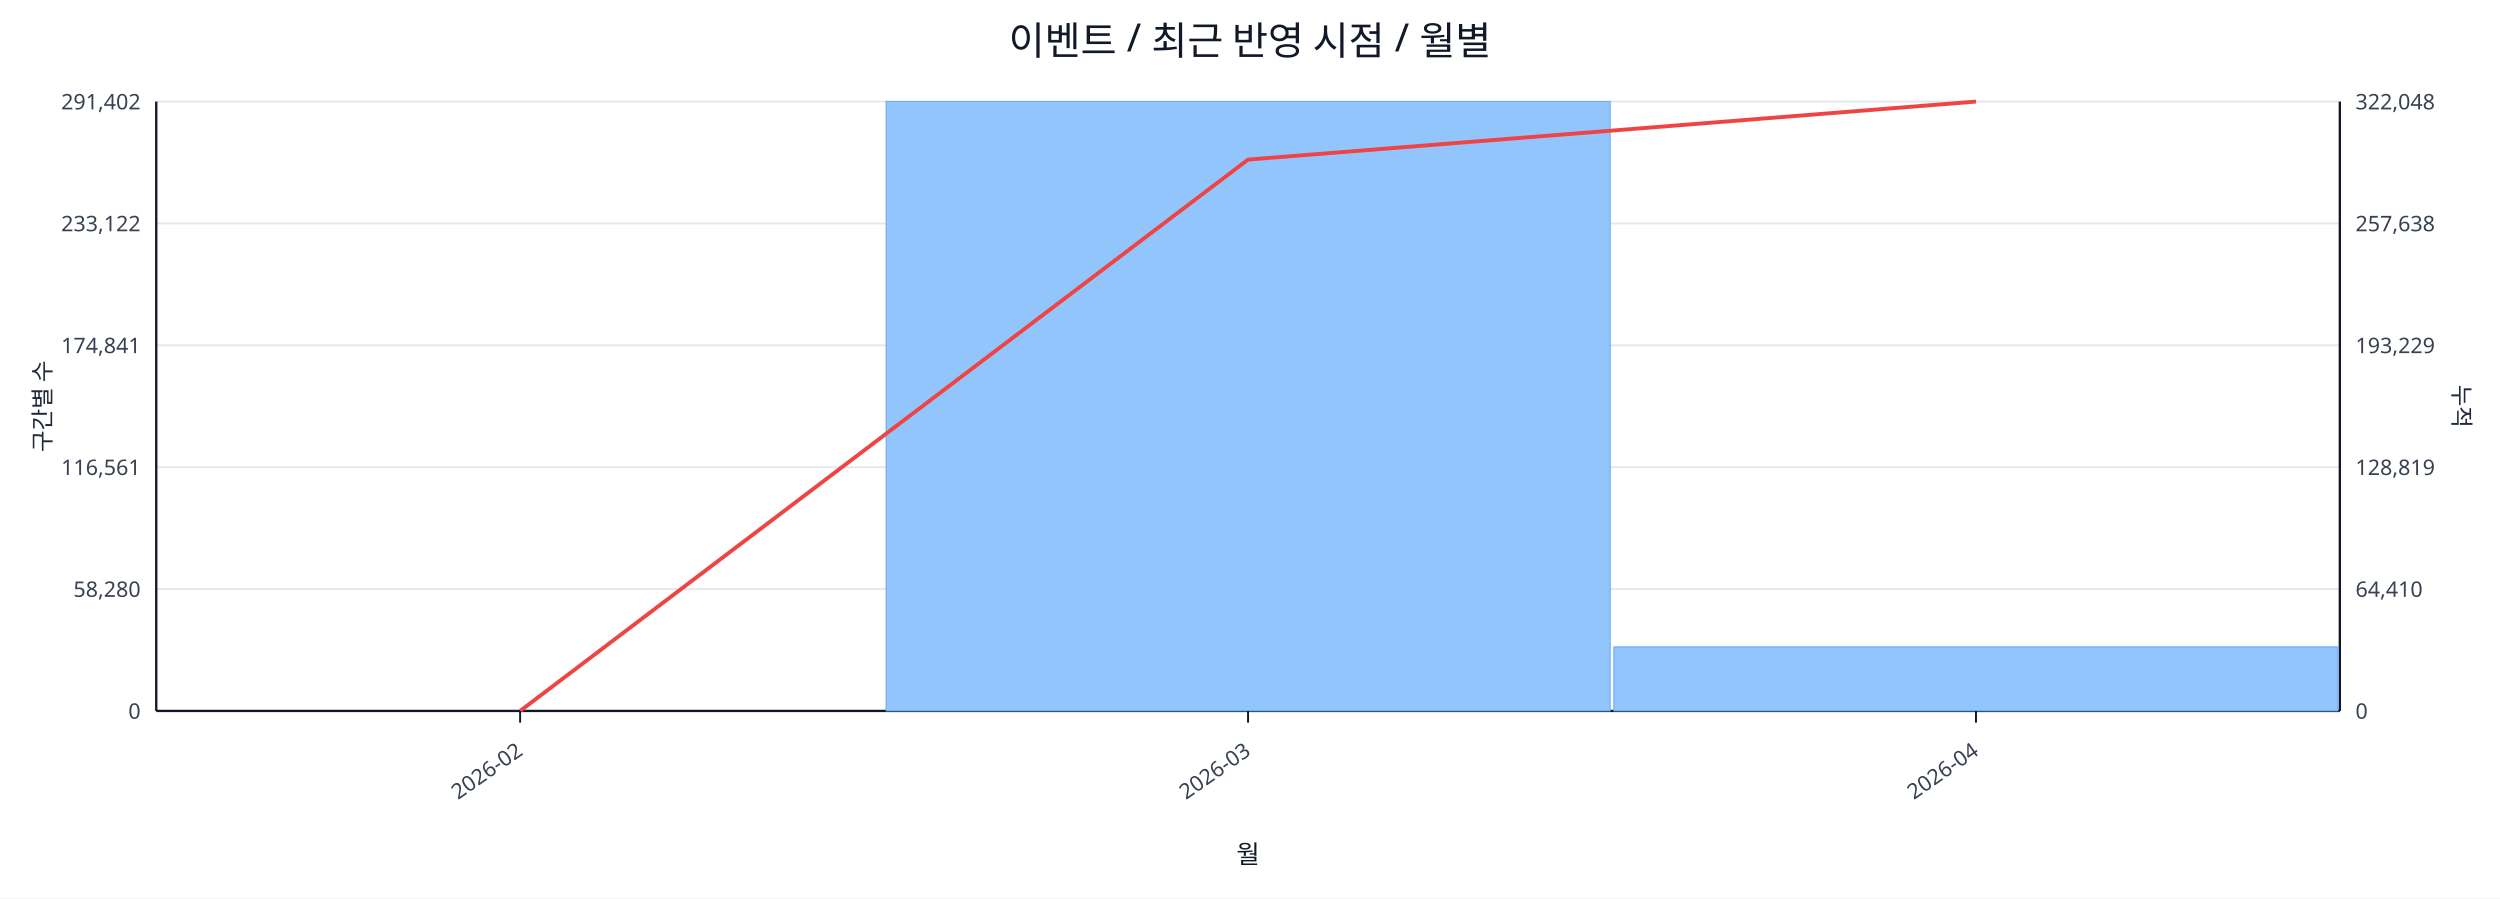
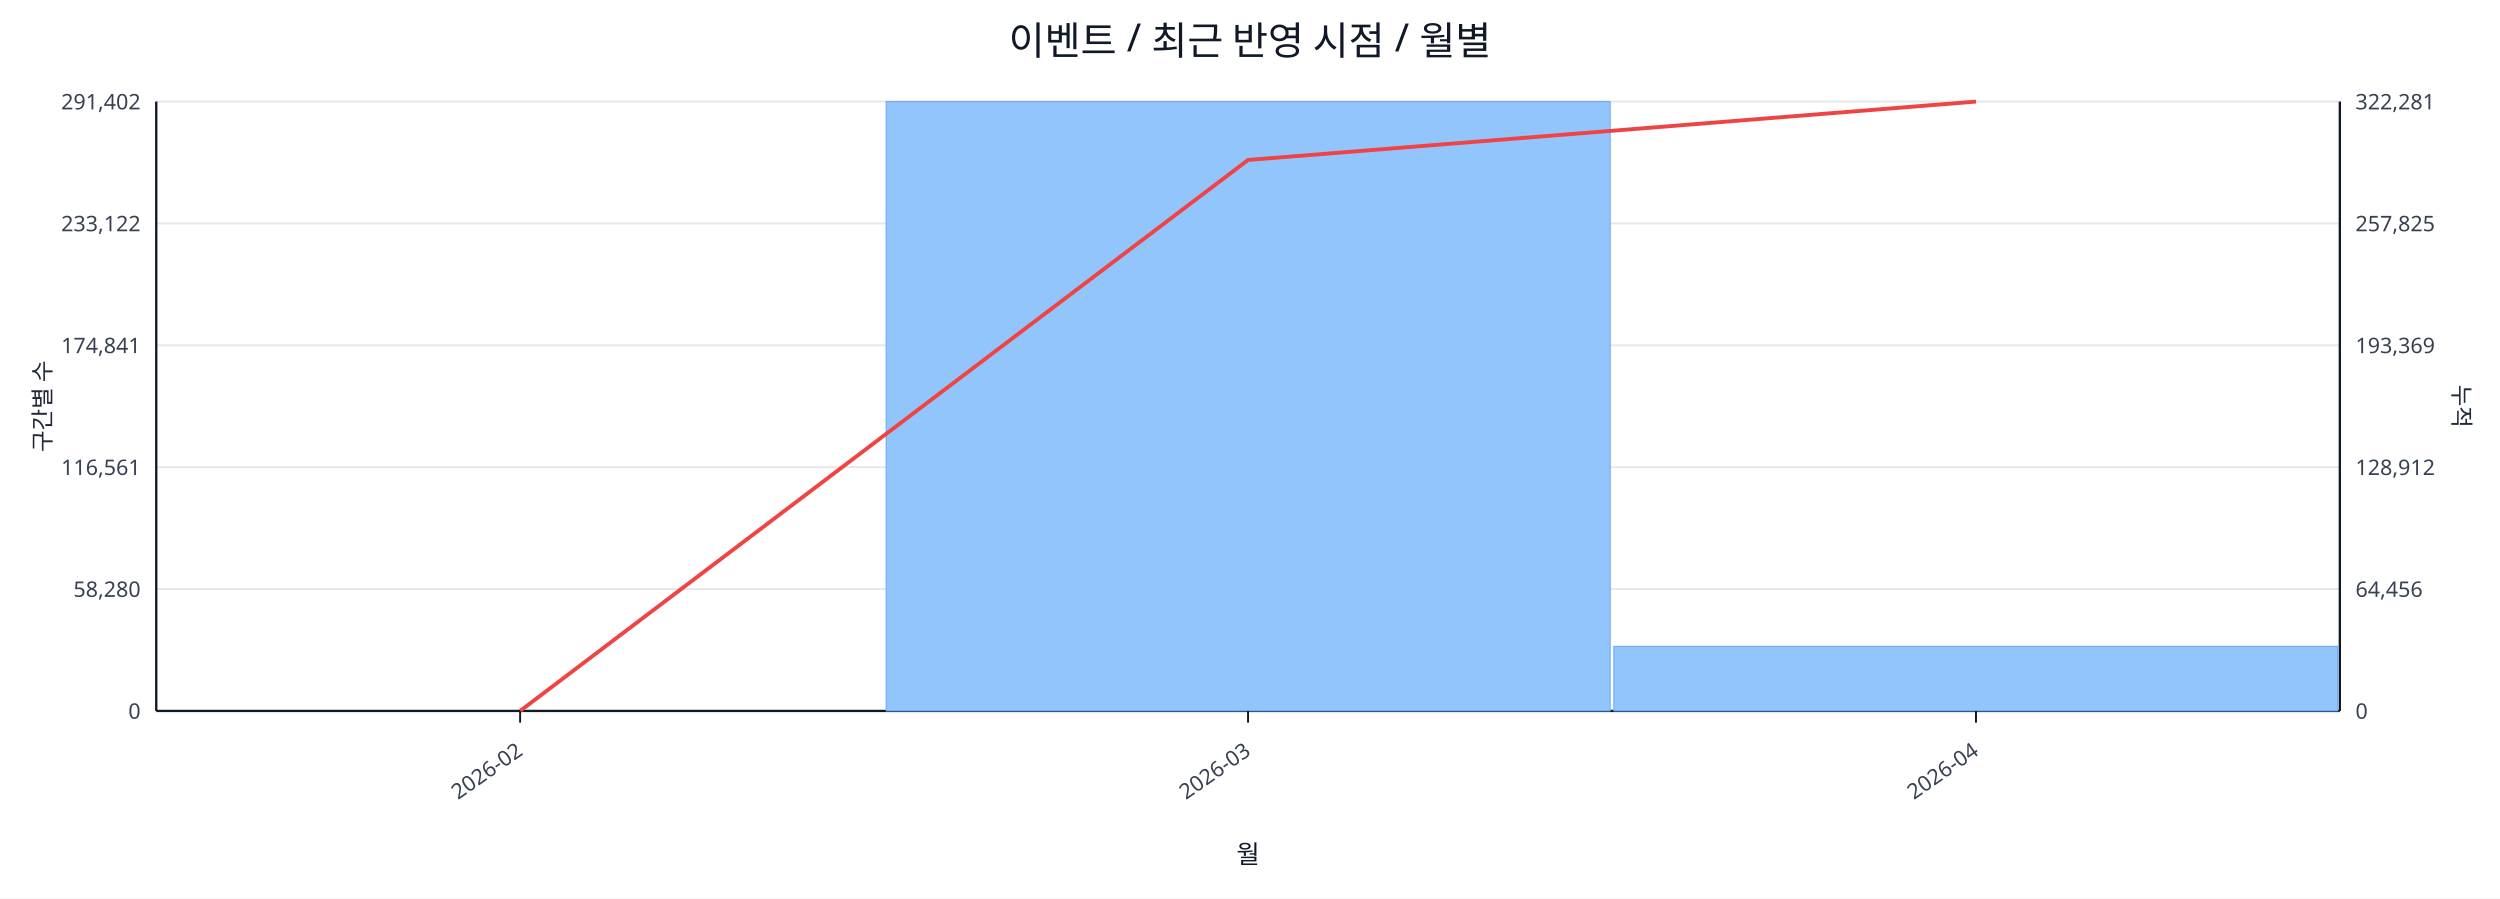
<svg xmlns="http://www.w3.org/2000/svg" width="1280" height="460" viewBox="0 0 1280 460">
  <rect x="0" y="0" width="100%" height="100%" fill="#ffffff" />
  <text x="640.0" y="28" font-size="20" text-anchor="middle" font-family="sans-serif" fill="#111827">이벤트 / 최근 반영 시점 / 월별</text>
  <line x1="80.0" y1="52.0" x2="1198.0" y2="52.0" stroke="#e5e7eb" stroke-width="1" />
  <text x="72.0" y="56.0" font-size="11" text-anchor="end" font-family="sans-serif" fill="#374151">291,402</text>
-   <text x="1206.0" y="56.0" font-size="11" text-anchor="start" font-family="sans-serif" fill="#374151">322,048</text>
+   <text x="1206.0" y="56.0" font-size="11" text-anchor="start" font-family="sans-serif" fill="#374151">322,281</text>
  <line x1="80.0" y1="114.4" x2="1198.0" y2="114.4" stroke="#e5e7eb" stroke-width="1" />
  <text x="72.0" y="118.4" font-size="11" text-anchor="end" font-family="sans-serif" fill="#374151">233,122</text>
-   <text x="1206.0" y="118.4" font-size="11" text-anchor="start" font-family="sans-serif" fill="#374151">257,638</text>
+   <text x="1206.0" y="118.4" font-size="11" text-anchor="start" font-family="sans-serif" fill="#374151">257,825</text>
  <line x1="80.0" y1="176.8" x2="1198.0" y2="176.8" stroke="#e5e7eb" stroke-width="1" />
  <text x="72.0" y="180.8" font-size="11" text-anchor="end" font-family="sans-serif" fill="#374151">174,841</text>
-   <text x="1206.0" y="180.8" font-size="11" text-anchor="start" font-family="sans-serif" fill="#374151">193,229</text>
+   <text x="1206.0" y="180.8" font-size="11" text-anchor="start" font-family="sans-serif" fill="#374151">193,369</text>
  <line x1="80.0" y1="239.2" x2="1198.0" y2="239.2" stroke="#e5e7eb" stroke-width="1" />
  <text x="72.0" y="243.2" font-size="11" text-anchor="end" font-family="sans-serif" fill="#374151">116,561</text>
-   <text x="1206.0" y="243.2" font-size="11" text-anchor="start" font-family="sans-serif" fill="#374151">128,819</text>
+   <text x="1206.0" y="243.2" font-size="11" text-anchor="start" font-family="sans-serif" fill="#374151">128,912</text>
  <line x1="80.0" y1="301.6" x2="1198.0" y2="301.6" stroke="#e5e7eb" stroke-width="1" />
  <text x="72.0" y="305.6" font-size="11" text-anchor="end" font-family="sans-serif" fill="#374151">58,280</text>
-   <text x="1206.0" y="305.6" font-size="11" text-anchor="start" font-family="sans-serif" fill="#374151">64,410</text>
+   <text x="1206.0" y="305.6" font-size="11" text-anchor="start" font-family="sans-serif" fill="#374151">64,456</text>
  <line x1="80.0" y1="364.0" x2="1198.0" y2="364.0" stroke="#e5e7eb" stroke-width="1" />
  <text x="72.0" y="368.0" font-size="11" text-anchor="end" font-family="sans-serif" fill="#374151">0</text>
  <text x="1206.0" y="368.0" font-size="11" text-anchor="start" font-family="sans-serif" fill="#374151">0</text>
  <line x1="80.0" y1="364.0" x2="1198.0" y2="364.0" stroke="#111827" stroke-width="1.2" />
  <line x1="80.0" y1="52.0" x2="80.0" y2="364.0" stroke="#111827" stroke-width="1.2" />
  <line x1="1198.0" y1="52.0" x2="1198.0" y2="364.0" stroke="#111827" stroke-width="1.2" />
  <rect x="81.0" y="364.0" width="370.7" height="0.0" fill="#93c5fd" stroke="#60a5fa" stroke-width="0.5" />
  <rect x="453.7" y="52.0" width="370.7" height="312.0" fill="#93c5fd" stroke="#60a5fa" stroke-width="0.5" />
-   <rect x="826.3" y="331.2" width="370.7" height="32.8" fill="#93c5fd" stroke="#60a5fa" stroke-width="0.5" />
-   <polyline fill="none" stroke="#ef4444" stroke-width="2" points="266.3,364.0 639.0,81.7 1011.7,52.0" />
+   <rect x="826.3" y="330.9" width="370.7" height="33.1" fill="#93c5fd" stroke="#60a5fa" stroke-width="0.5" />
+   <polyline fill="none" stroke="#ef4444" stroke-width="2" points="266.3,364.0 639.0,81.9 1011.7,52.0" />
  <line x1="266.3" y1="364.0" x2="266.3" y2="370.0" stroke="#111827" stroke-width="1" />
  <text x="268.3" y="386.0" font-size="11" text-anchor="end" transform="rotate(-35 268.3 386.0)" font-family="sans-serif" fill="#374151">2026-02</text>
  <line x1="639.0" y1="364.0" x2="639.0" y2="370.0" stroke="#111827" stroke-width="1" />
  <text x="641.0" y="386.0" font-size="11" text-anchor="end" transform="rotate(-35 641.0 386.0)" font-family="sans-serif" fill="#374151">2026-03</text>
  <line x1="1011.7" y1="364.0" x2="1011.7" y2="370.0" stroke="#111827" stroke-width="1" />
  <text x="1013.7" y="386.0" font-size="11" text-anchor="end" transform="rotate(-35 1013.7 386.0)" font-family="sans-serif" fill="#374151">2026-04</text>
  <text x="26" y="208.0" font-size="12" transform="rotate(-90 26 208.0)" text-anchor="middle" font-family="sans-serif" fill="#1f2937">구간별 수</text>
  <text x="1256.0" y="208.0" font-size="12" transform="rotate(90 1256.0 208.0)" text-anchor="middle" font-family="sans-serif" fill="#1f2937">누적</text>
  <text x="639.0" y="442.0" font-size="13" text-anchor="middle" font-family="sans-serif" fill="#111827">월</text>
</svg>
